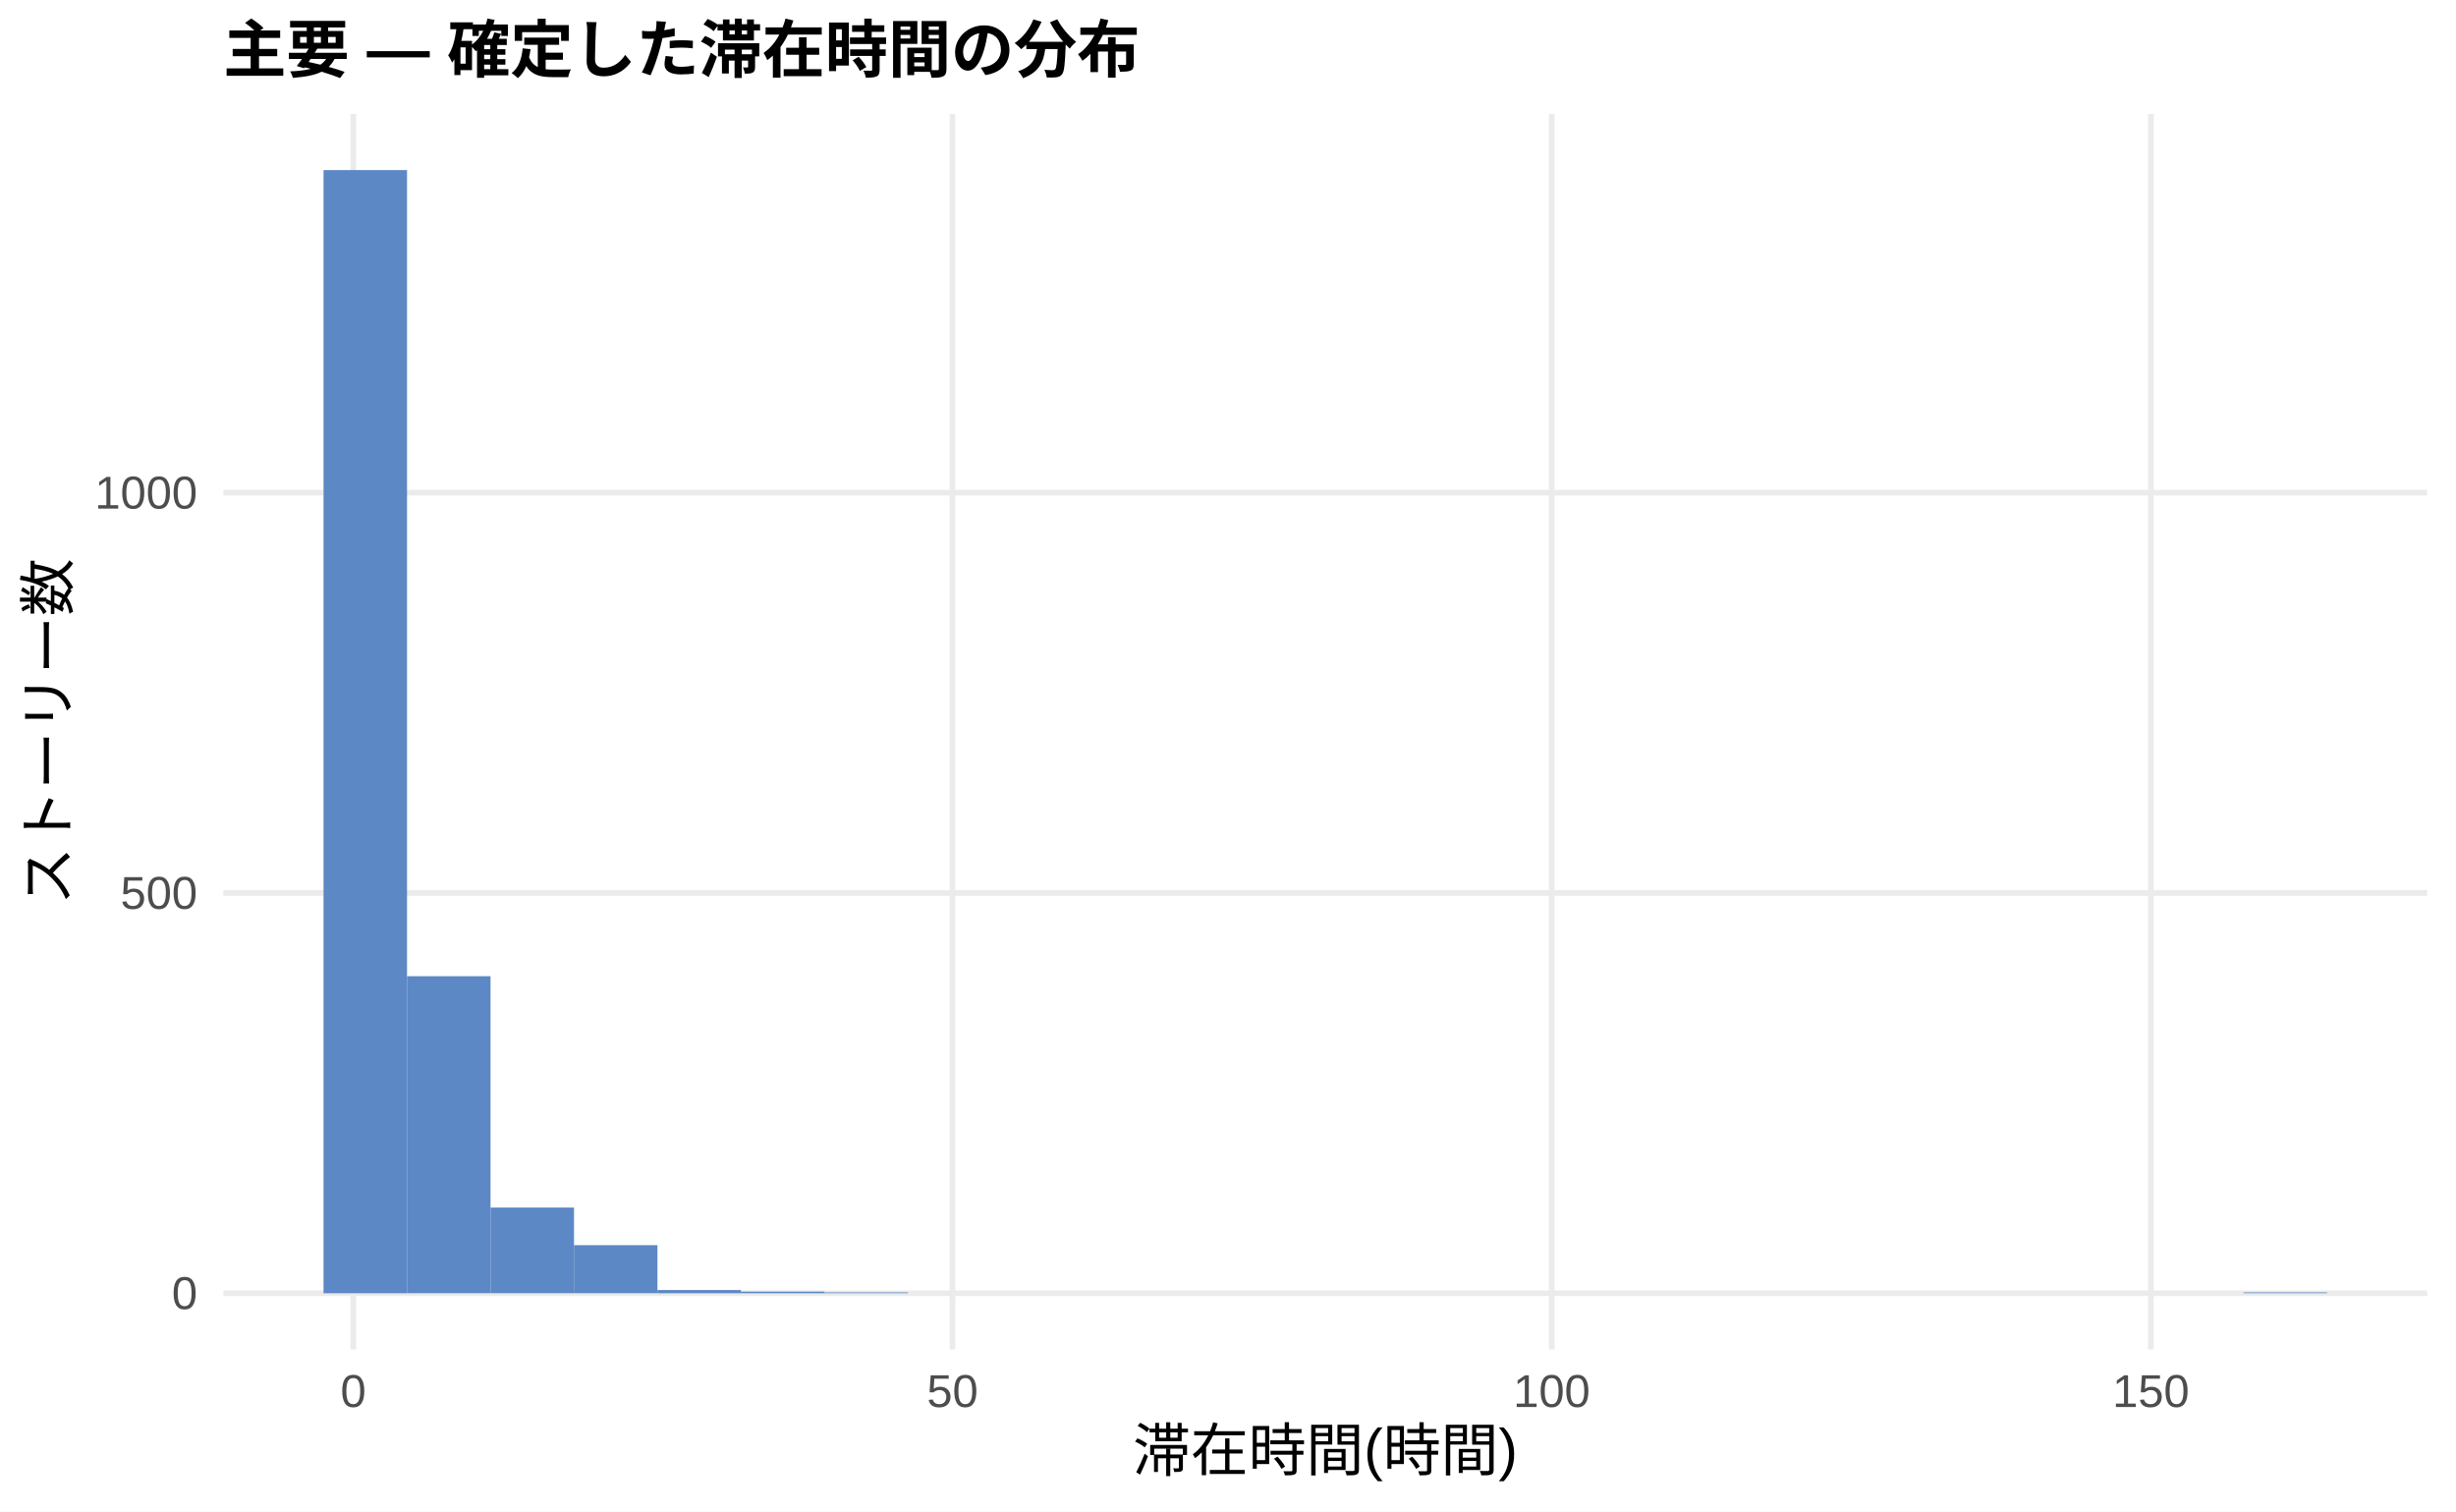
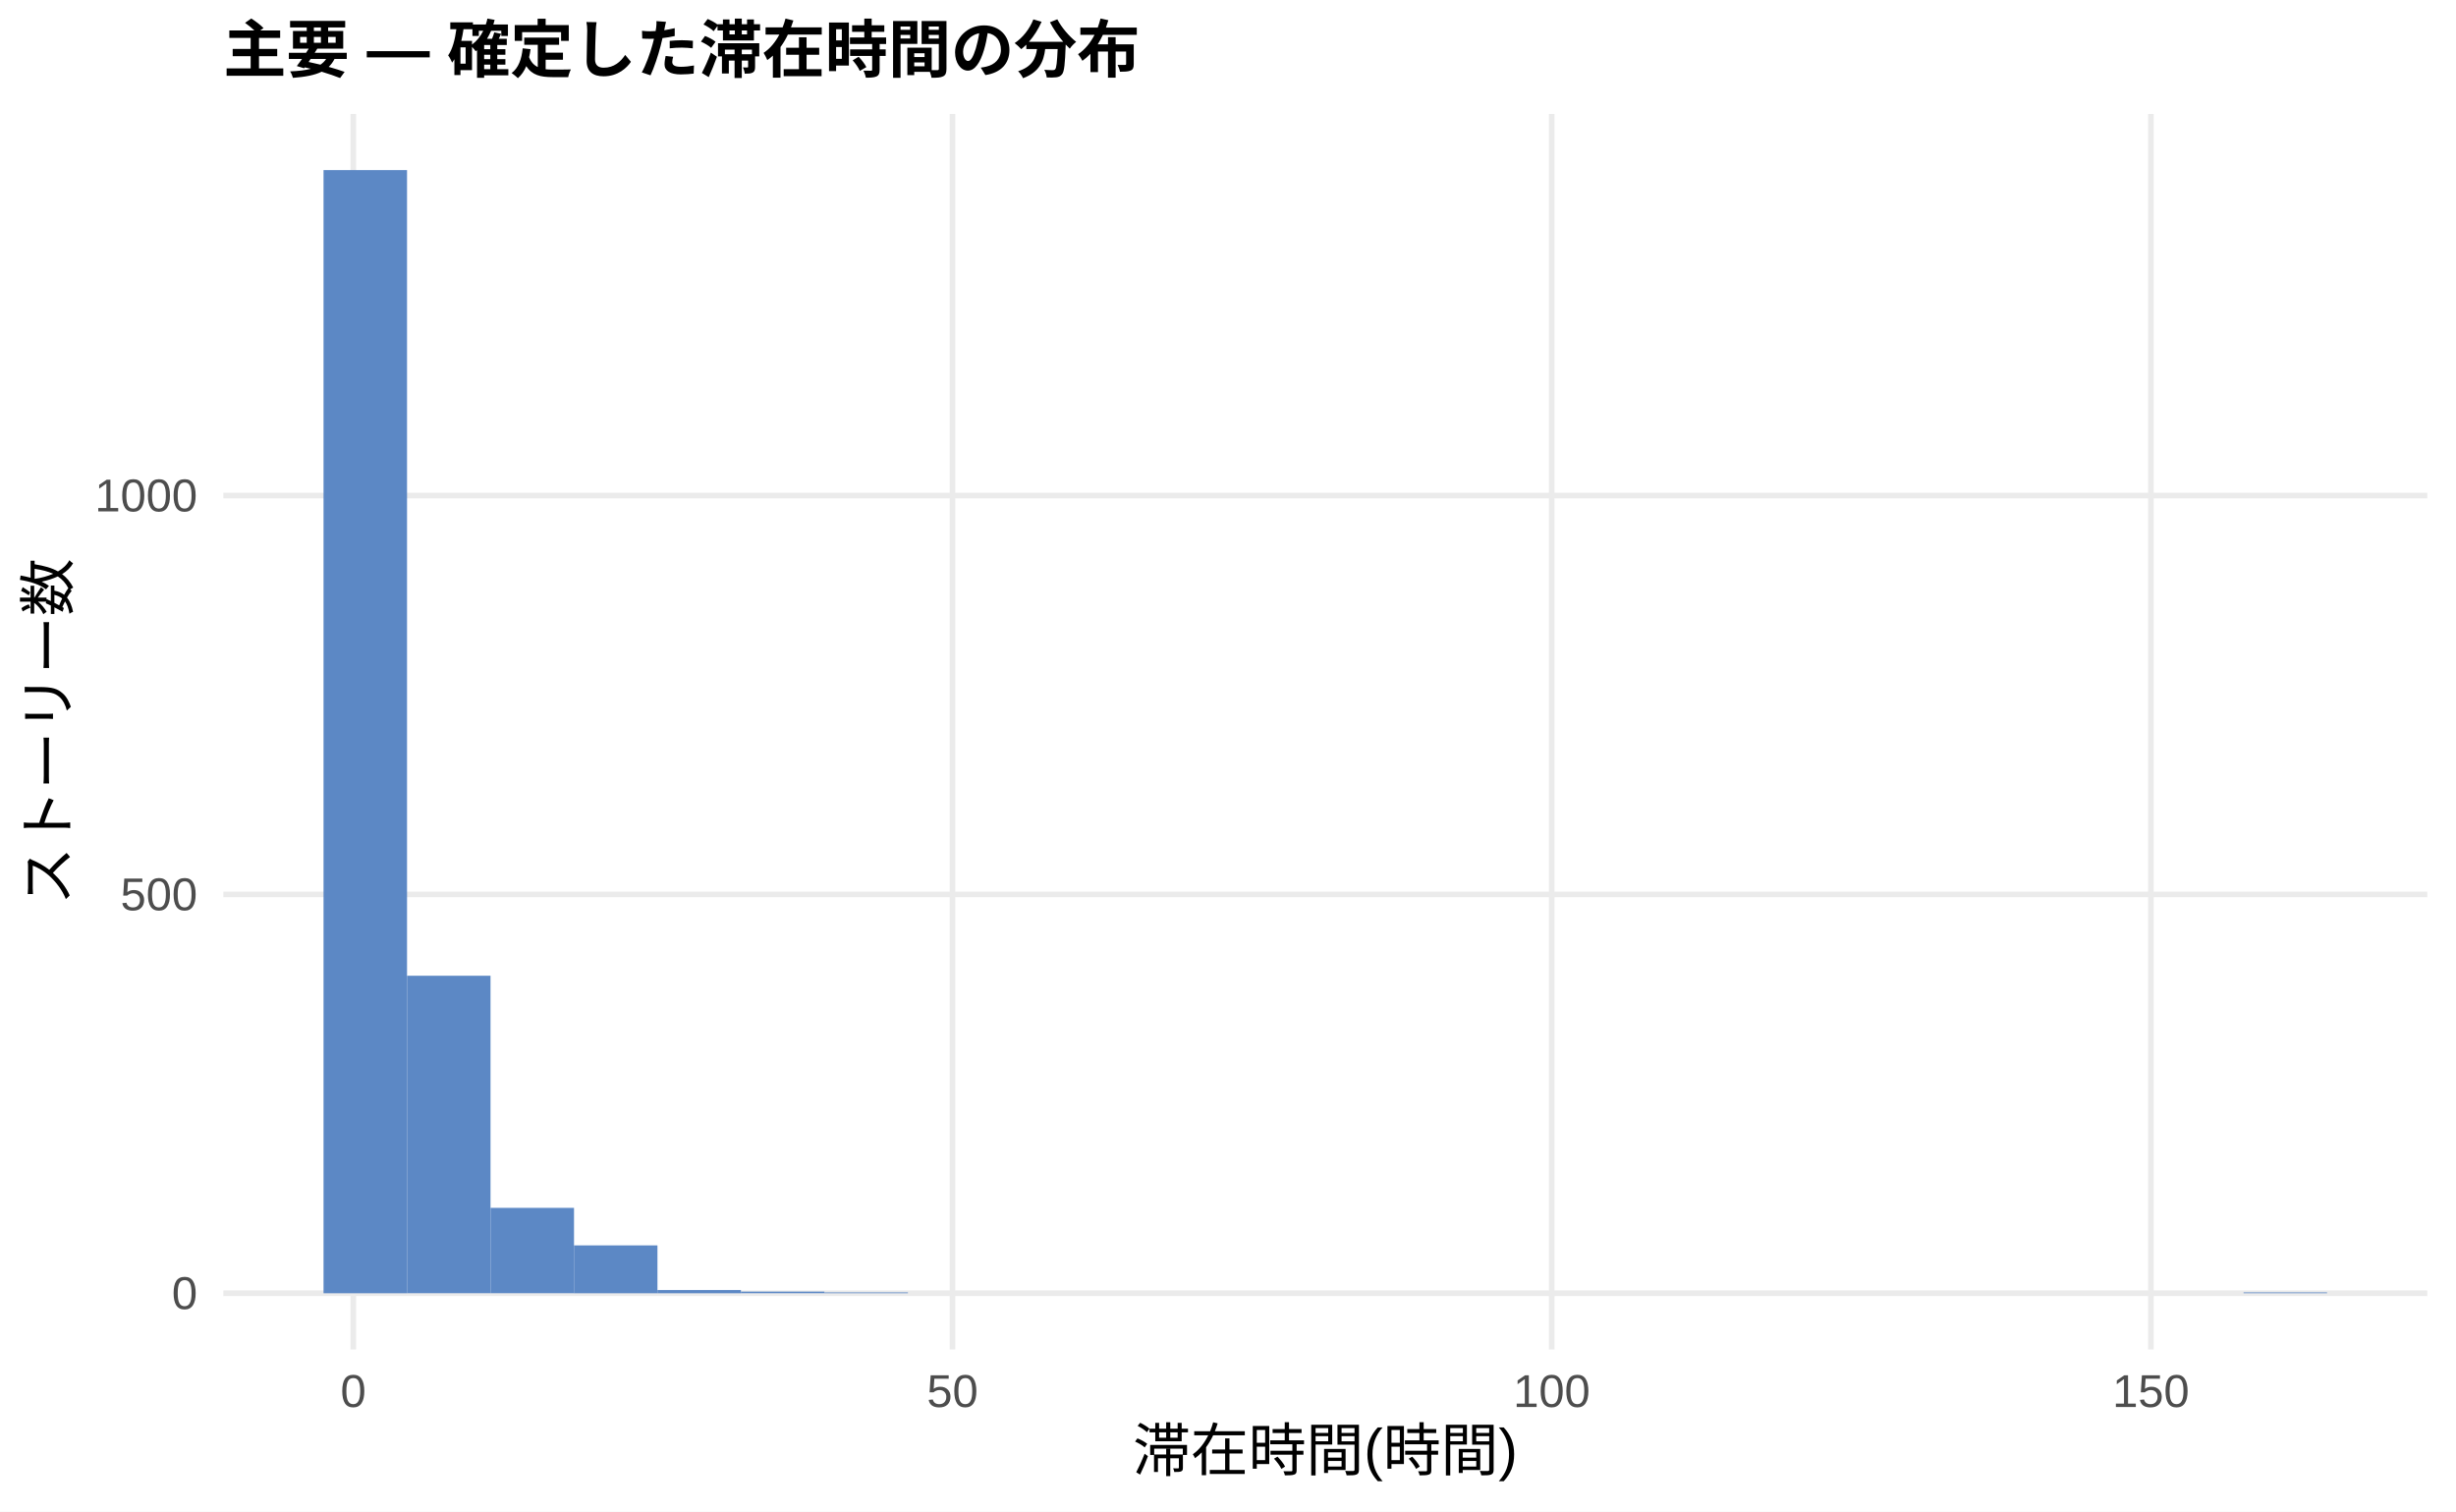
<svg xmlns="http://www.w3.org/2000/svg" width="468.00pt" height="288.00pt" viewBox="0 0 468.00 288.00">
  <g class="svglite">
    <defs>
      <style type="text/css">
    .svglite line, .svglite polyline, .svglite polygon, .svglite path, .svglite rect, .svglite circle {
      fill: none;
      stroke: #000000;
      stroke-linecap: round;
      stroke-linejoin: round;
      stroke-miterlimit: 10.00;
    }
    .svglite text {
      white-space: pre;
    }
    .svglite g.glyphgroup path {
      fill: inherit;
      stroke: none;
    }
  </style>
    </defs>
    <rect width="100%" height="100%" style="stroke: none; fill: #FFFFFF;" />
    <defs>
      <clipPath id="cpMC4wMHw0NjguMDB8MC4wMHwyODguMDA=">
        <rect x="0.00" y="0.00" width="468.00" height="288.00" />
      </clipPath>
    </defs>
    <g clip-path="url(#cpMC4wMHw0NjguMDB8MC4wMHwyODguMDA=)">
      <rect x="0.00" y="0.00" width="468.00" height="288.00" style="stroke-width: 1.07; stroke: none; fill: #FFFFFF;" />
    </g>
    <defs>
      <clipPath id="cpNDIuNTZ8NDYyLjUyfDIxLjcxfDI1Ny4xMg==">
        <rect x="42.56" y="21.71" width="419.96" height="235.41" />
      </clipPath>
    </defs>
    <g clip-path="url(#cpNDIuNTZ8NDYyLjUyfDIxLjcxfDI1Ny4xMg==)">
      <polyline points="42.56,246.42 462.52,246.42 " style="stroke-width: 1.07; stroke: #EBEBEB; stroke-linecap: butt;" />
-       <polyline points="42.56,170.15 462.52,170.15 " style="stroke-width: 1.07; stroke: #EBEBEB; stroke-linecap: butt;" />
-       <polyline points="42.56,93.88 462.52,93.88 " style="stroke-width: 1.07; stroke: #EBEBEB; stroke-linecap: butt;" />
+       <polyline points="42.56,170.42 462.52,170.42 " style="stroke-width: 1.07; stroke: #EBEBEB; stroke-linecap: butt;" />
+       <polyline points="42.56,94.42 462.52,94.42 " style="stroke-width: 1.07; stroke: #EBEBEB; stroke-linecap: butt;" />
      <polyline points="67.32,257.12 67.32,21.71 " style="stroke-width: 1.07; stroke: #EBEBEB; stroke-linecap: butt;" />
      <polyline points="181.50,257.12 181.50,21.71 " style="stroke-width: 1.07; stroke: #EBEBEB; stroke-linecap: butt;" />
      <polyline points="295.68,257.12 295.68,21.71 " style="stroke-width: 1.07; stroke: #EBEBEB; stroke-linecap: butt;" />
      <polyline points="409.86,257.12 409.86,21.71 " style="stroke-width: 1.07; stroke: #EBEBEB; stroke-linecap: butt;" />
      <rect x="61.65" y="32.41" width="15.91" height="214.01" style="stroke-width: 1.07; stroke: none; stroke-linecap: butt; stroke-linejoin: miter; fill: #5C88C5;" />
-       <rect x="77.56" y="186.01" width="15.91" height="60.40" style="stroke-width: 1.07; stroke: none; stroke-linecap: butt; stroke-linejoin: miter; fill: #5C88C5;" />
-       <rect x="93.47" y="230.09" width="15.91" height="16.32" style="stroke-width: 1.07; stroke: none; stroke-linecap: butt; stroke-linejoin: miter; fill: #5C88C5;" />
-       <rect x="109.37" y="237.26" width="15.91" height="9.15" style="stroke-width: 1.07; stroke: none; stroke-linecap: butt; stroke-linejoin: miter; fill: #5C88C5;" />
+       <rect x="77.56" y="185.92" width="15.91" height="60.49" style="stroke-width: 1.07; stroke: none; stroke-linecap: butt; stroke-linejoin: miter; fill: #5C88C5;" />
+       <rect x="93.47" y="230.15" width="15.91" height="16.26" style="stroke-width: 1.07; stroke: none; stroke-linecap: butt; stroke-linejoin: miter; fill: #5C88C5;" />
+       <rect x="109.37" y="237.30" width="15.91" height="9.12" style="stroke-width: 1.07; stroke: none; stroke-linecap: butt; stroke-linejoin: miter; fill: #5C88C5;" />
      <rect x="125.28" y="245.81" width="15.91" height="0.61" style="stroke-width: 1.07; stroke: none; stroke-linecap: butt; stroke-linejoin: miter; fill: #5C88C5;" />
-       <rect x="141.19" y="246.11" width="15.91" height="0.31" style="stroke-width: 1.07; stroke: none; stroke-linecap: butt; stroke-linejoin: miter; fill: #5C88C5;" />
+       <rect x="141.19" y="246.11" width="15.91" height="0.30" style="stroke-width: 1.07; stroke: none; stroke-linecap: butt; stroke-linejoin: miter; fill: #5C88C5;" />
      <rect x="157.10" y="246.26" width="15.91" height="0.15" style="stroke-width: 1.07; stroke: none; stroke-linecap: butt; stroke-linejoin: miter; fill: #5C88C5;" />
      <rect x="173.00" y="246.42" width="15.91" height="0.00" style="stroke-width: 1.07; stroke: none; stroke-linecap: butt; stroke-linejoin: miter; fill: #5C88C5;" />
      <rect x="188.91" y="246.42" width="15.91" height="0.00" style="stroke-width: 1.07; stroke: none; stroke-linecap: butt; stroke-linejoin: miter; fill: #5C88C5;" />
      <rect x="204.82" y="246.42" width="15.91" height="0.00" style="stroke-width: 1.07; stroke: none; stroke-linecap: butt; stroke-linejoin: miter; fill: #5C88C5;" />
      <rect x="220.73" y="246.42" width="15.91" height="0.00" style="stroke-width: 1.07; stroke: none; stroke-linecap: butt; stroke-linejoin: miter; fill: #5C88C5;" />
      <rect x="236.63" y="246.42" width="15.91" height="0.00" style="stroke-width: 1.07; stroke: none; stroke-linecap: butt; stroke-linejoin: miter; fill: #5C88C5;" />
      <rect x="252.54" y="246.42" width="15.91" height="0.00" style="stroke-width: 1.07; stroke: none; stroke-linecap: butt; stroke-linejoin: miter; fill: #5C88C5;" />
      <rect x="268.45" y="246.42" width="15.91" height="0.00" style="stroke-width: 1.07; stroke: none; stroke-linecap: butt; stroke-linejoin: miter; fill: #5C88C5;" />
      <rect x="284.36" y="246.42" width="15.91" height="0.00" style="stroke-width: 1.07; stroke: none; stroke-linecap: butt; stroke-linejoin: miter; fill: #5C88C5;" />
      <rect x="300.26" y="246.42" width="15.91" height="0.00" style="stroke-width: 1.07; stroke: none; stroke-linecap: butt; stroke-linejoin: miter; fill: #5C88C5;" />
      <rect x="316.17" y="246.42" width="15.91" height="0.00" style="stroke-width: 1.07; stroke: none; stroke-linecap: butt; stroke-linejoin: miter; fill: #5C88C5;" />
      <rect x="332.08" y="246.42" width="15.91" height="0.00" style="stroke-width: 1.07; stroke: none; stroke-linecap: butt; stroke-linejoin: miter; fill: #5C88C5;" />
      <rect x="347.99" y="246.42" width="15.91" height="0.00" style="stroke-width: 1.07; stroke: none; stroke-linecap: butt; stroke-linejoin: miter; fill: #5C88C5;" />
      <rect x="363.89" y="246.42" width="15.91" height="0.00" style="stroke-width: 1.07; stroke: none; stroke-linecap: butt; stroke-linejoin: miter; fill: #5C88C5;" />
      <rect x="379.80" y="246.42" width="15.91" height="0.00" style="stroke-width: 1.07; stroke: none; stroke-linecap: butt; stroke-linejoin: miter; fill: #5C88C5;" />
      <rect x="395.71" y="246.42" width="15.91" height="0.00" style="stroke-width: 1.07; stroke: none; stroke-linecap: butt; stroke-linejoin: miter; fill: #5C88C5;" />
      <rect x="411.62" y="246.42" width="15.91" height="0.00" style="stroke-width: 1.07; stroke: none; stroke-linecap: butt; stroke-linejoin: miter; fill: #5C88C5;" />
      <rect x="427.52" y="246.26" width="15.91" height="0.15" style="stroke-width: 1.07; stroke: none; stroke-linecap: butt; stroke-linejoin: miter; fill: #5C88C5;" />
    </g>
    <g clip-path="url(#cpMC4wMHw0NjguMDB8MC4wMHwyODguMDA=)">
      <text x="37.63" y="249.44" text-anchor="end" style="font-size: 8.80px;fill: #4D4D4D; font-family: &quot;Liberation Sans&quot;;" textLength="4.89px" lengthAdjust="spacingAndGlyphs">0</text>
-       <text x="37.63" y="173.18" text-anchor="end" style="font-size: 8.80px;fill: #4D4D4D; font-family: &quot;Liberation Sans&quot;;" textLength="14.67px" lengthAdjust="spacingAndGlyphs">500</text>
-       <text x="37.63" y="96.91" text-anchor="end" style="font-size: 8.80px;fill: #4D4D4D; font-family: &quot;Liberation Sans&quot;;" textLength="19.56px" lengthAdjust="spacingAndGlyphs">1000</text>
+       <text x="37.63" y="173.45" text-anchor="end" style="font-size: 8.80px;fill: #4D4D4D; font-family: &quot;Liberation Sans&quot;;" textLength="14.67px" lengthAdjust="spacingAndGlyphs">500</text>
+       <text x="37.63" y="97.45" text-anchor="end" style="font-size: 8.80px;fill: #4D4D4D; font-family: &quot;Liberation Sans&quot;;" textLength="19.56px" lengthAdjust="spacingAndGlyphs">1000</text>
      <text x="67.32" y="268.10" text-anchor="middle" style="font-size: 8.80px;fill: #4D4D4D; font-family: &quot;Liberation Sans&quot;;" textLength="4.89px" lengthAdjust="spacingAndGlyphs">0</text>
      <text x="181.50" y="268.10" text-anchor="middle" style="font-size: 8.80px;fill: #4D4D4D; font-family: &quot;Liberation Sans&quot;;" textLength="9.78px" lengthAdjust="spacingAndGlyphs">50</text>
      <text x="295.68" y="268.10" text-anchor="middle" style="font-size: 8.80px;fill: #4D4D4D; font-family: &quot;Liberation Sans&quot;;" textLength="14.67px" lengthAdjust="spacingAndGlyphs">100</text>
      <text x="409.86" y="268.10" text-anchor="middle" style="font-size: 8.80px;fill: #4D4D4D; font-family: &quot;Liberation Sans&quot;;" textLength="14.67px" lengthAdjust="spacingAndGlyphs">150</text>
      <text x="252.54" y="280.24" text-anchor="middle" style="font-size: 11.00px; font-family: &quot;Liberation Sans&quot;;" textLength="73.31px" lengthAdjust="spacingAndGlyphs">滞在時間(時間)</text>
      <text transform="translate(13.05,139.41) rotate(-90)" text-anchor="middle" style="font-size: 11.00px; font-family: &quot;Liberation Sans&quot;;" textLength="66.00px" lengthAdjust="spacingAndGlyphs">ストーリー数</text>
      <text x="42.56" y="13.74" style="font-size: 12.00px; font-weight: bold; font-family: &quot;Liberation Sans&quot;;" textLength="174.66px" lengthAdjust="spacingAndGlyphs">主要 — 確定した滞在時間の分布</text>
    </g>
  </g>
</svg>
